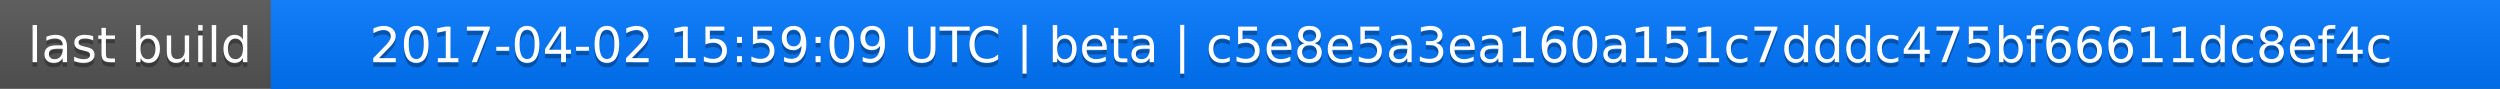
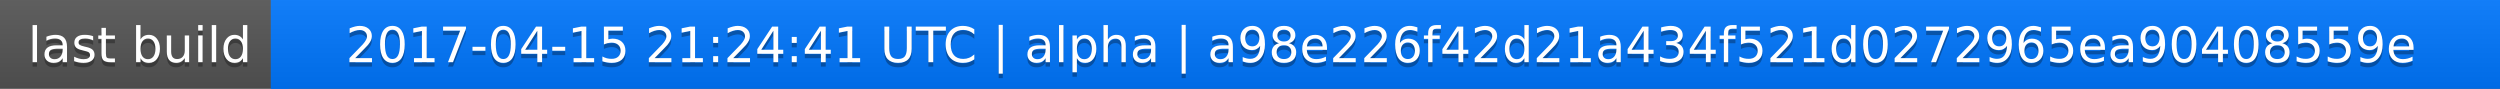
<svg xmlns="http://www.w3.org/2000/svg" width="563" height="20">
  <linearGradient id="a" x2="0" y2="100%">
    <stop offset="0" stop-color="#bbb" stop-opacity=".1" />
    <stop offset="1" stop-opacity=".1" />
  </linearGradient>
  <rect rx="0" width="563" height="20" fill="#555" />
  <rect rx="0" x="61" width="502" height="20" fill="#07f" />
  <path fill="#07f" d="M61 0h4v20h-4z" />
  <rect rx="0" width="563" height="20" fill="url(#a)" />
  <g fill="#fff" text-anchor="middle" font-family="DejaVu Sans,Verdana,Geneva,sans-serif" font-size="11">
    <text x="31.5" y="15" fill="#010101" fill-opacity=".3">last build</text>
    <text x="31.5" y="14">last build</text>
-     <text x="311" y="15" fill="#010101" fill-opacity=".3">2017-04-02 15:59:09 UTC | beta | c5e8e5a3ea160a151c7dddc475bf66611dc8ef4c</text>
-     <text x="311" y="14">2017-04-02 15:59:09 UTC | beta | c5e8e5a3ea160a151c7dddc475bf66611dc8ef4c</text>
+     <text x="311" y="15" fill="#010101" fill-opacity=".3">2017-04-15 21:24:41 UTC | alpha | a98e226f42d21a434f521d0272965ea90408559e</text>
+     <text x="311" y="14">2017-04-15 21:24:41 UTC | alpha | a98e226f42d21a434f521d0272965ea90408559e</text>
  </g>
</svg>
